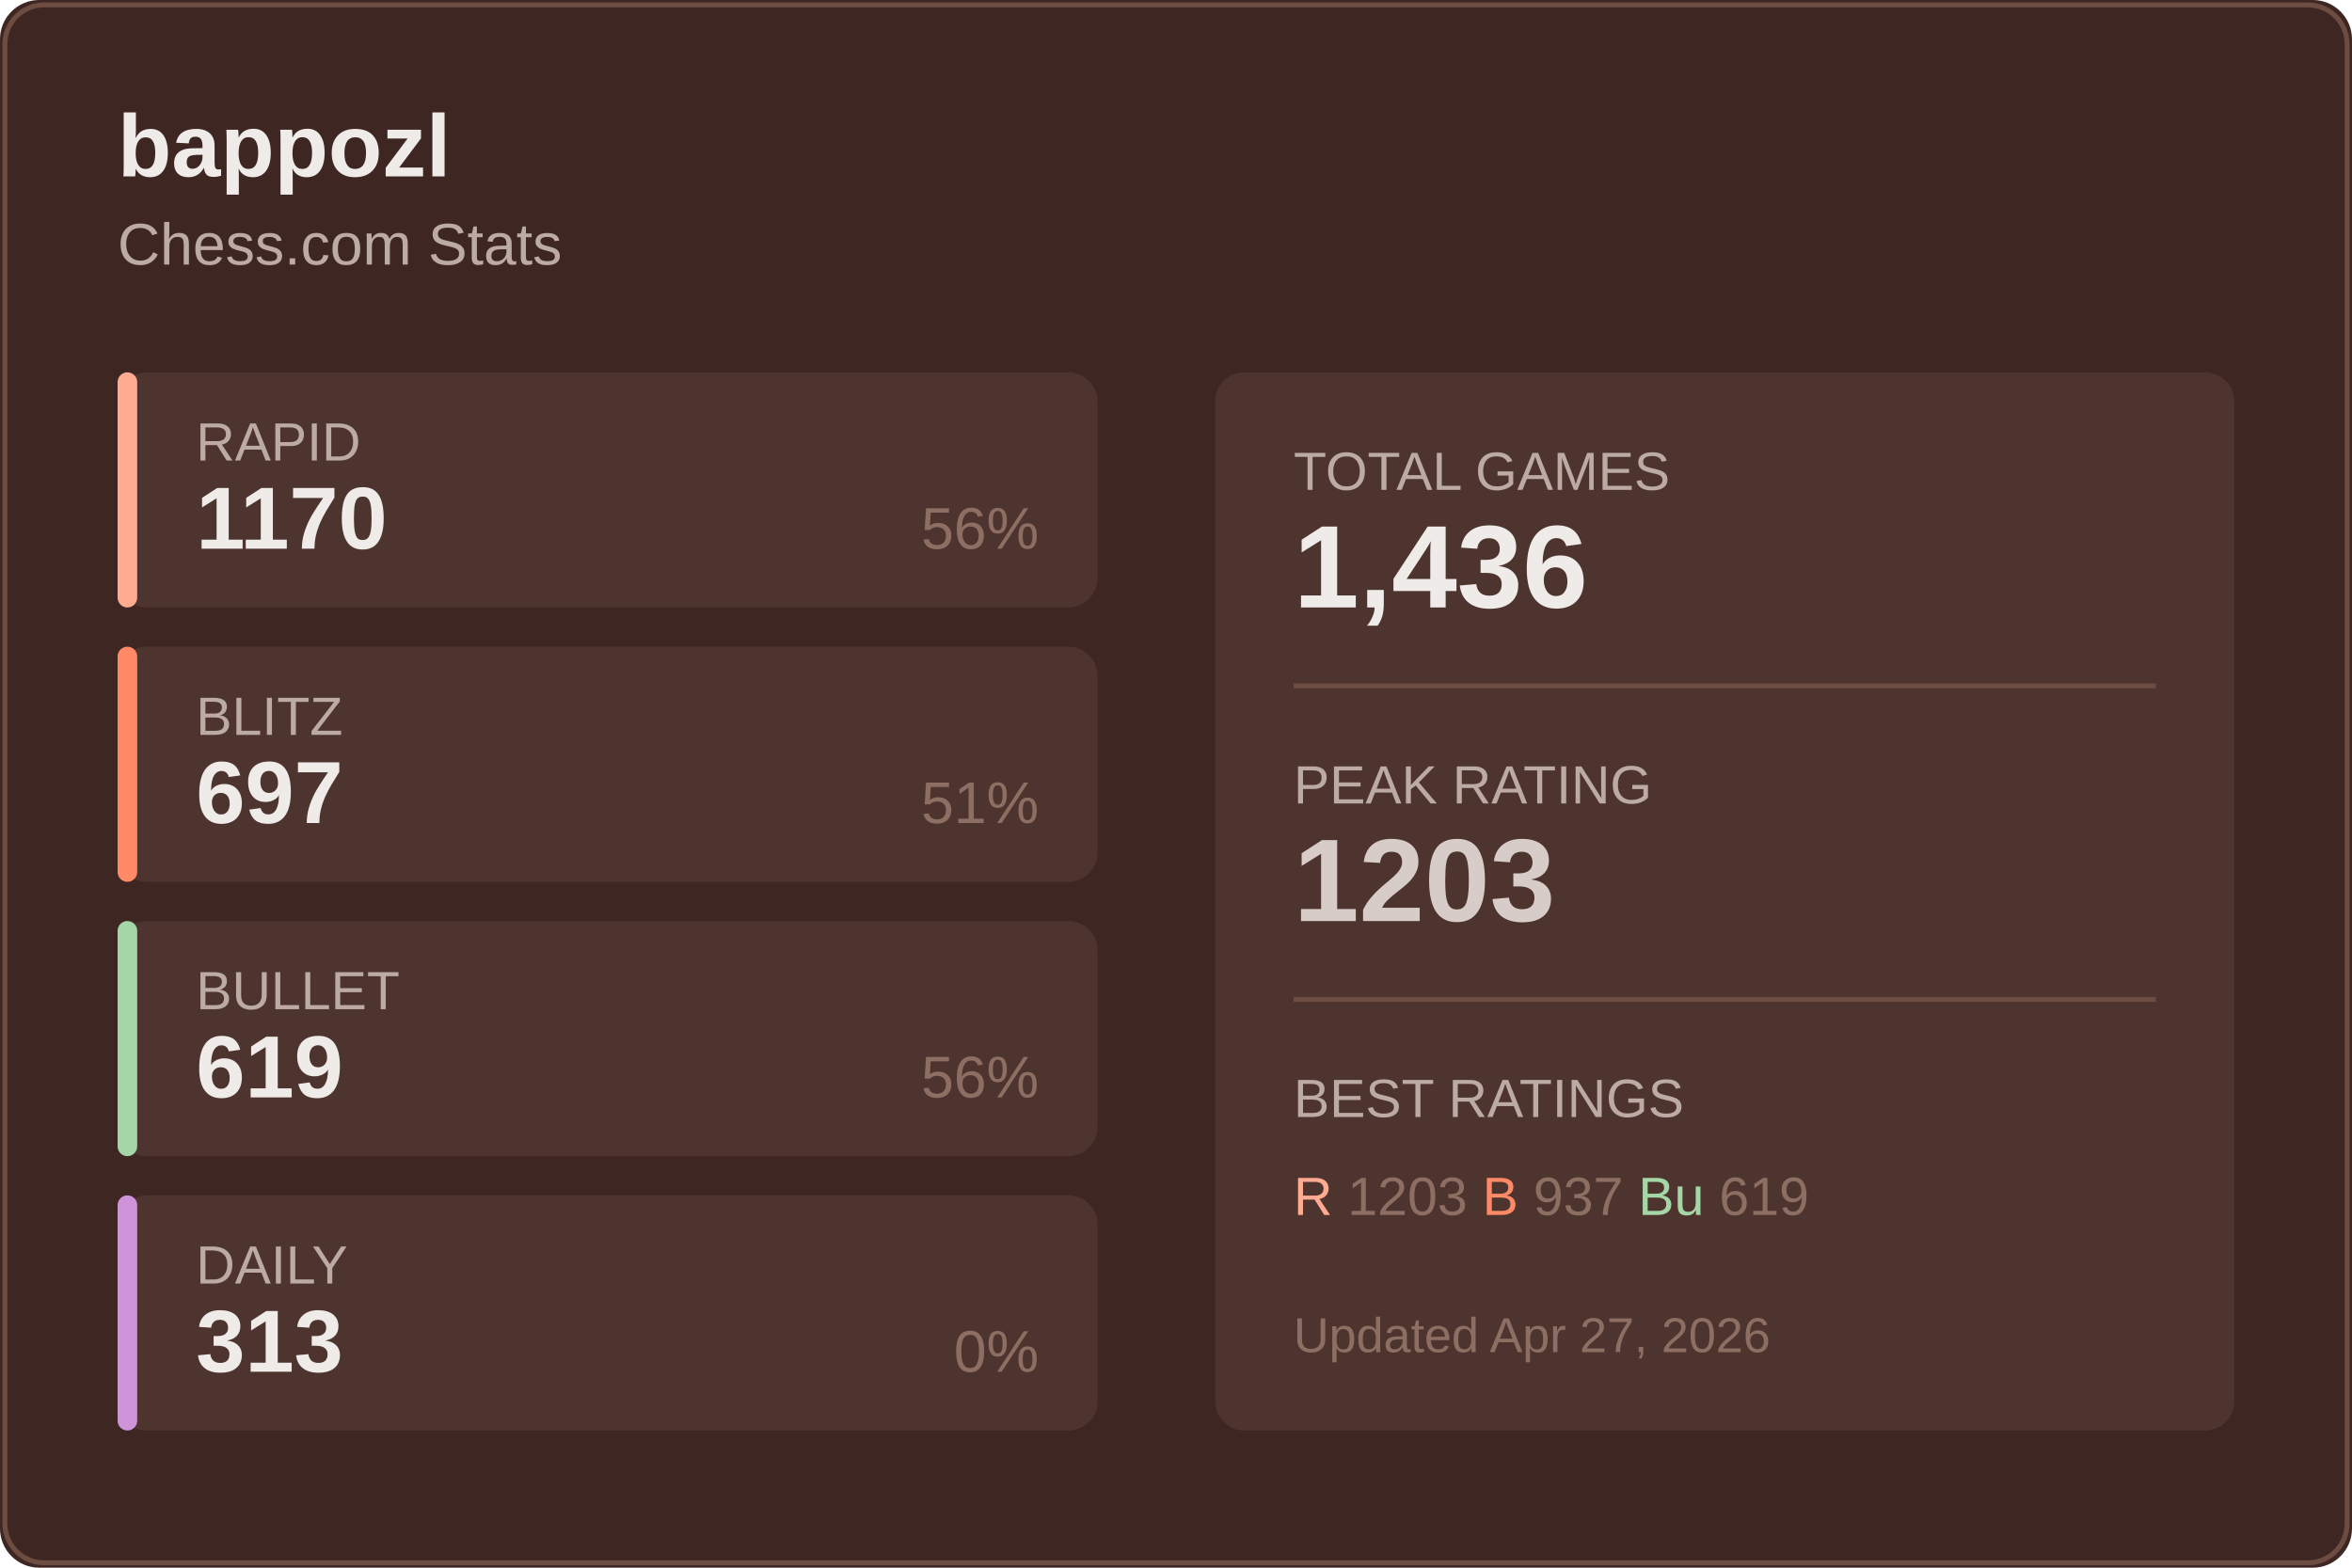
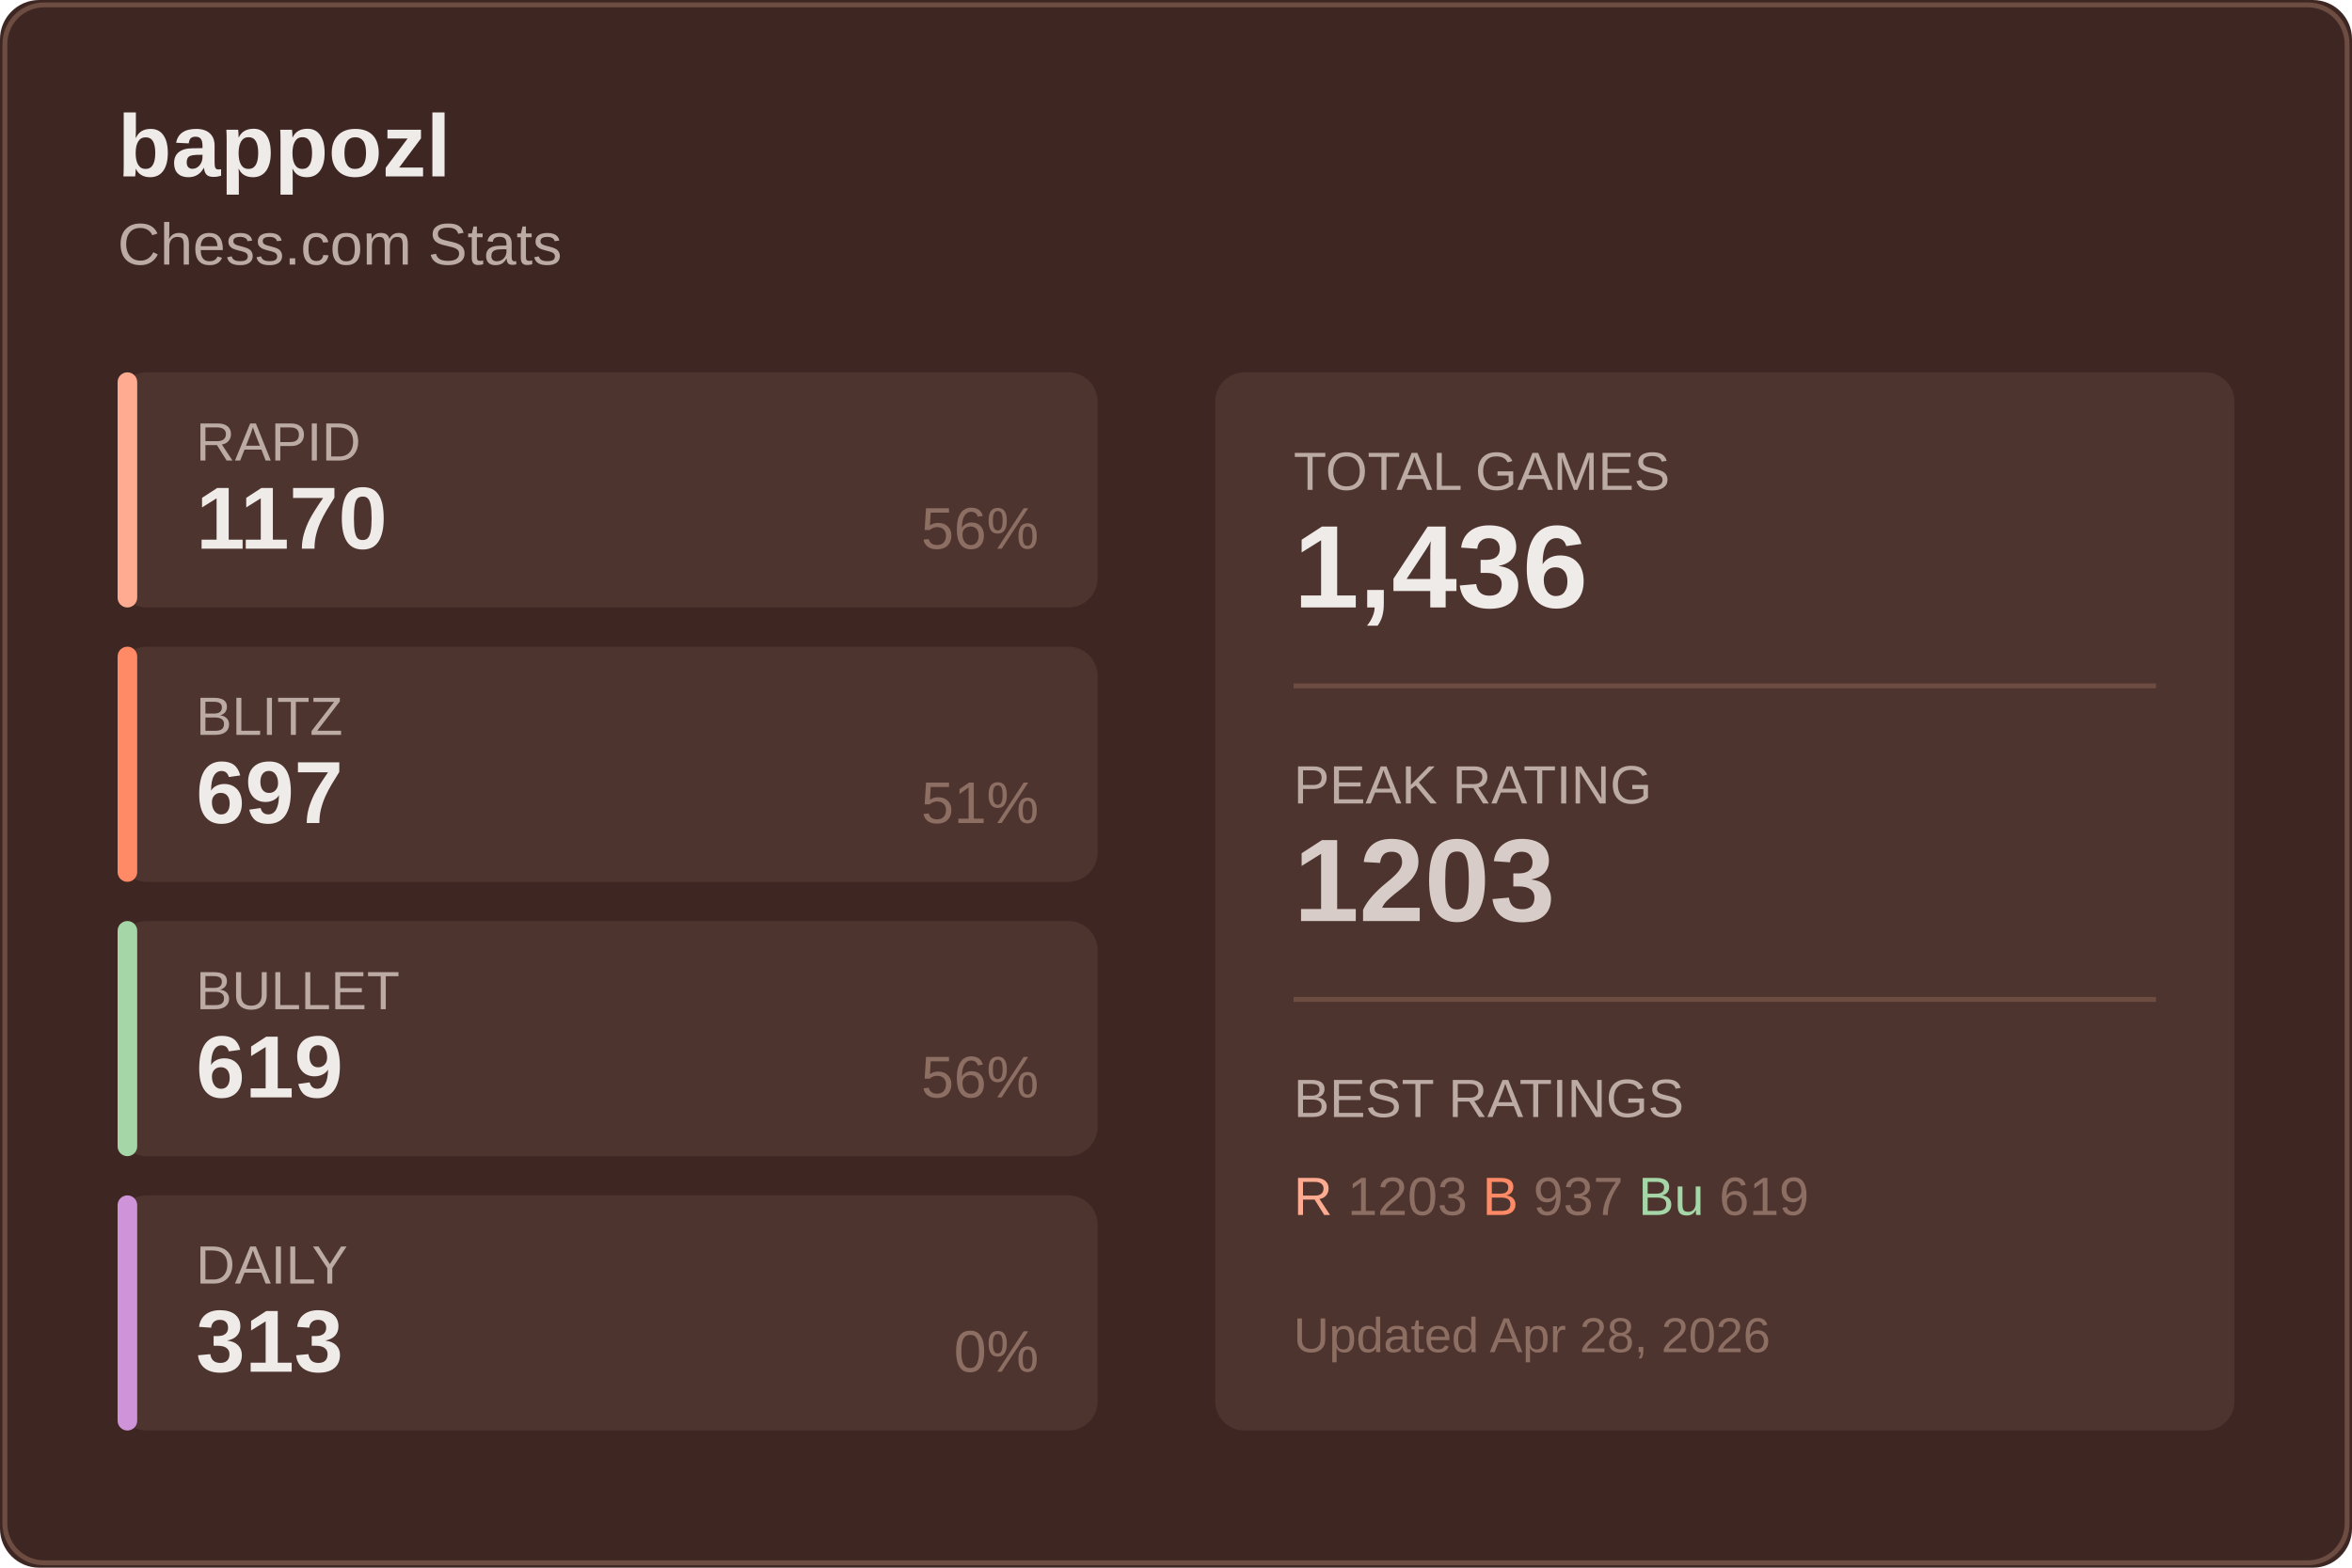
<svg xmlns="http://www.w3.org/2000/svg" width="480" height="320">
  <rect width="480" height="320" fill="#3e2723" rx="8" />
  <rect x="1" y="1" width="478" height="318" fill="none" stroke="#6d4c41" rx="8" />
  <text x="24" y="36" fill="#efebe9" font-size="18" font-weight="600" font-family="Segoe UI, Arial, sans-serif">
    bappozl
  </text>
  <text x="24" y="54" fill="#bcaaa4" font-size="12" font-family="Segoe UI, Arial, sans-serif">
    Chess.com Stats
  </text>
  <g transform="translate(24, 76)">
    <rect width="200" height="48" fill="#4e342e" rx="6" />
    <rect width="4" height="48" fill="#ffab91" rx="2" />
    <text x="16" y="18" fill="#bcaaa4" font-size="11" font-family="Segoe UI, Arial, sans-serif">RAPID</text>
    <text x="16" y="36" fill="#efebe9" font-size="18" font-weight="600" font-family="Segoe UI, Arial, sans-serif">1170</text>
    <text x="188" y="36" fill="#8d6e63" font-size="12" font-family="Segoe UI, Arial, sans-serif" text-anchor="end">56%</text>
  </g>
  <g transform="translate(24, 132)">
    <rect width="200" height="48" fill="#4e342e" rx="6" />
    <rect width="4" height="48" fill="#ff8a65" rx="2" />
    <text x="16" y="18" fill="#bcaaa4" font-size="11" font-family="Segoe UI, Arial, sans-serif">BLITZ</text>
    <text x="16" y="36" fill="#efebe9" font-size="18" font-weight="600" font-family="Segoe UI, Arial, sans-serif">697</text>
    <text x="188" y="36" fill="#8d6e63" font-size="12" font-family="Segoe UI, Arial, sans-serif" text-anchor="end">51%</text>
  </g>
  <g transform="translate(24, 188)">
    <rect width="200" height="48" fill="#4e342e" rx="6" />
    <rect width="4" height="48" fill="#a5d6a7" rx="2" />
    <text x="16" y="18" fill="#bcaaa4" font-size="11" font-family="Segoe UI, Arial, sans-serif">BULLET</text>
    <text x="16" y="36" fill="#efebe9" font-size="18" font-weight="600" font-family="Segoe UI, Arial, sans-serif">619</text>
    <text x="188" y="36" fill="#8d6e63" font-size="12" font-family="Segoe UI, Arial, sans-serif" text-anchor="end">56%</text>
  </g>
  <g transform="translate(24, 244)">
    <rect width="200" height="48" fill="#4e342e" rx="6" />
    <rect width="4" height="48" fill="#ce93d8" rx="2" />
    <text x="16" y="18" fill="#bcaaa4" font-size="11" font-family="Segoe UI, Arial, sans-serif">DAILY</text>
    <text x="16" y="36" fill="#efebe9" font-size="18" font-weight="600" font-family="Segoe UI, Arial, sans-serif">313</text>
    <text x="188" y="36" fill="#8d6e63" font-size="12" font-family="Segoe UI, Arial, sans-serif" text-anchor="end">0%</text>
  </g>
  <g transform="translate(248, 76)">
    <rect width="208" height="216" fill="#4e342e" rx="6" />
    <text x="16" y="24" fill="#bcaaa4" font-size="11" font-family="Segoe UI, Arial, sans-serif">TOTAL GAMES</text>
    <text x="16" y="48" fill="#efebe9" font-size="24" font-weight="600" font-family="Segoe UI, Arial, sans-serif">1,436</text>
    <line x1="16" y1="64" x2="192" y2="64" stroke="#6d4c41" />
    <text x="16" y="88" fill="#bcaaa4" font-size="11" font-family="Segoe UI, Arial, sans-serif">PEAK RATING</text>
    <text x="16" y="112" fill="#d7ccc8" font-size="24" font-weight="600" font-family="Segoe UI, Arial, sans-serif">1203</text>
    <line x1="16" y1="128" x2="192" y2="128" stroke="#6d4c41" />
    <text x="16" y="152" fill="#bcaaa4" font-size="11" font-family="Segoe UI, Arial, sans-serif">BEST RATINGS</text>
    <text x="16" y="172" fill="#8d6e63" font-size="11" font-family="Segoe UI, Arial, sans-serif">
      <tspan fill="#ffab91">R</tspan> 1203
      <tspan fill="#ff8a65">B</tspan> 937
      <tspan fill="#a5d6a7">Bu</tspan> 619
    </text>
    <text x="16" y="200" fill="#8d6e63" font-size="10" font-family="Segoe UI, Arial, sans-serif">
-       Updated Apr 27, 2026
+       Updated Apr 28, 2026
    </text>
  </g>
</svg>
